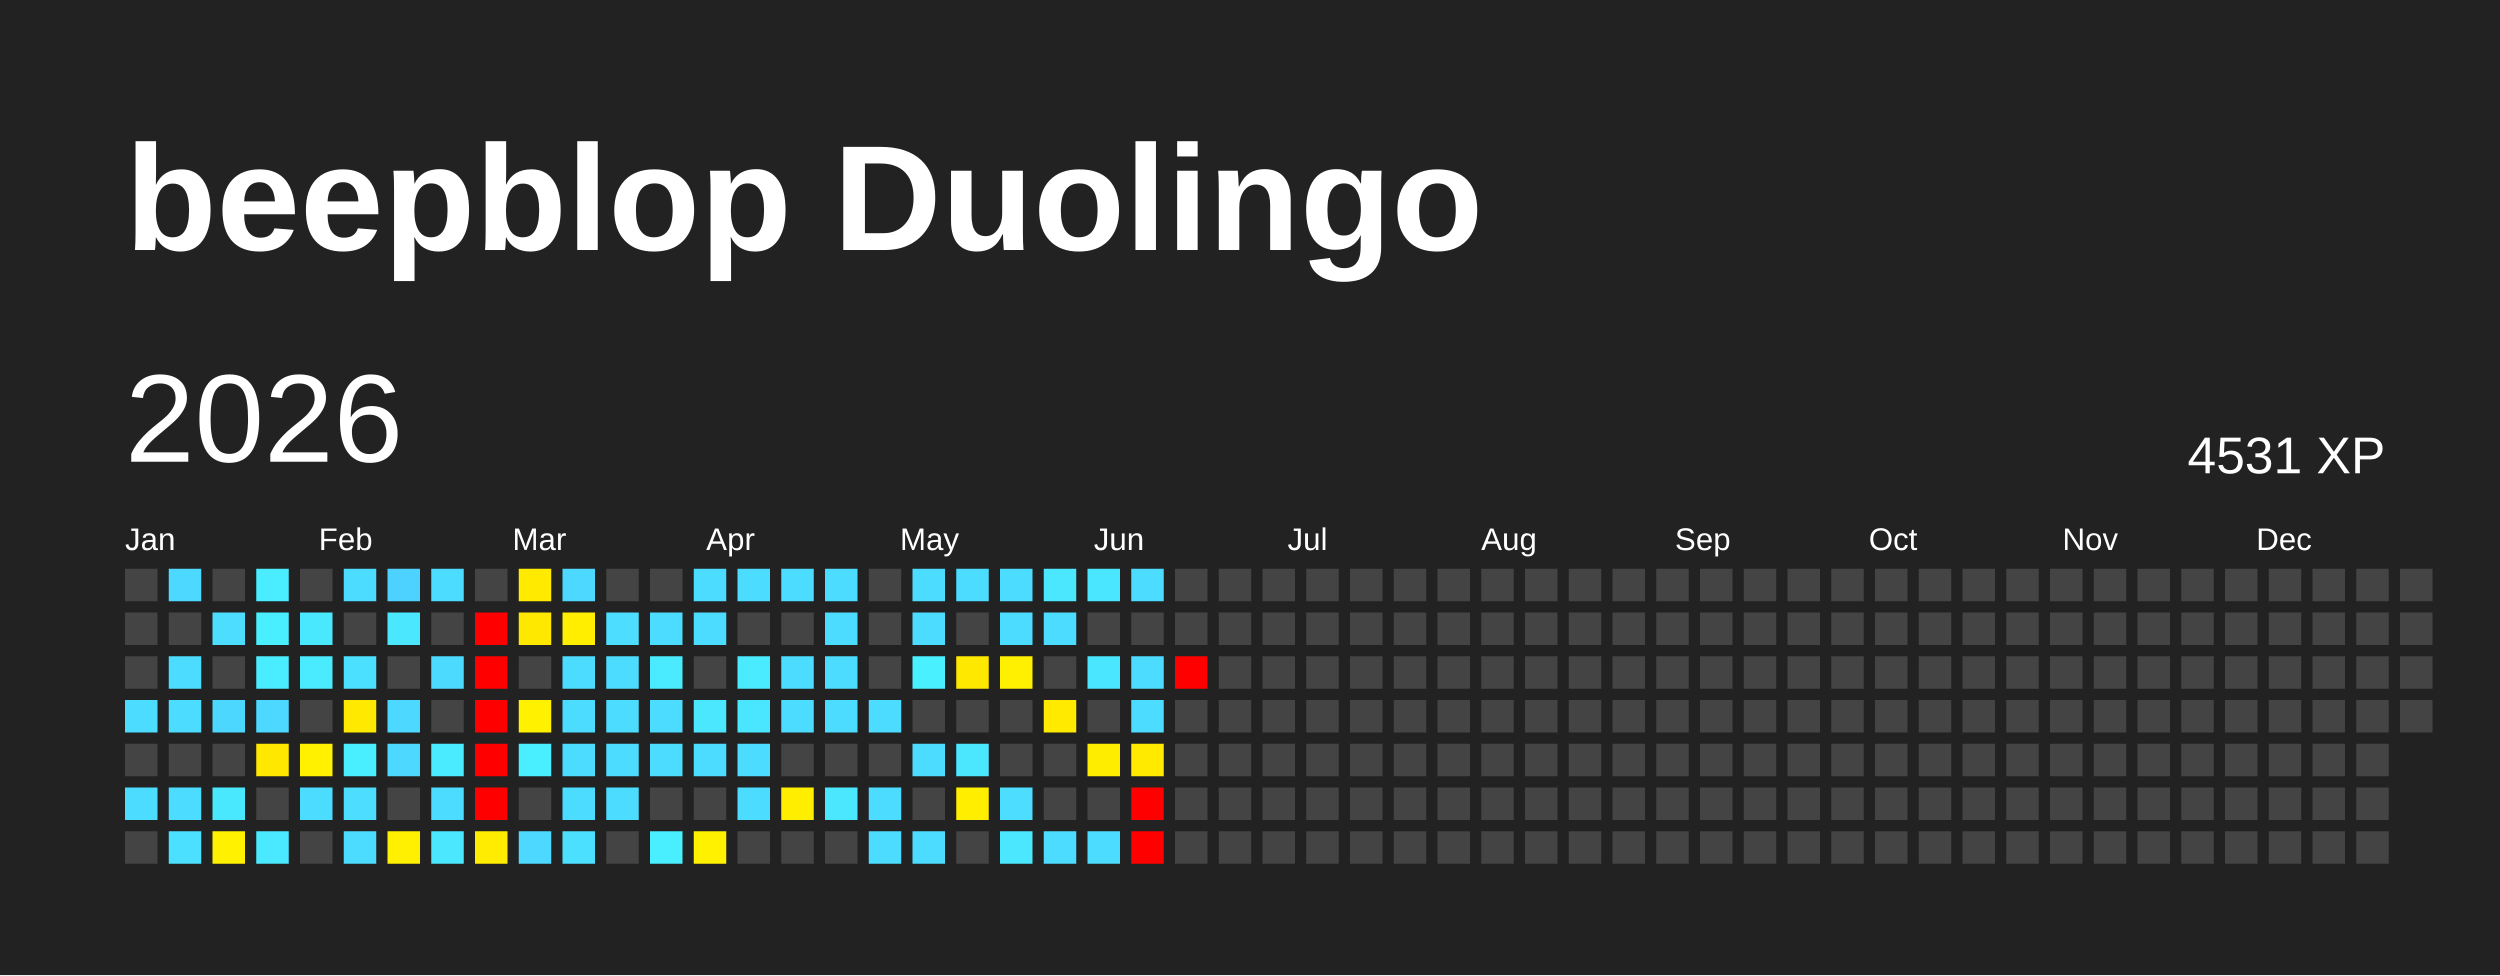
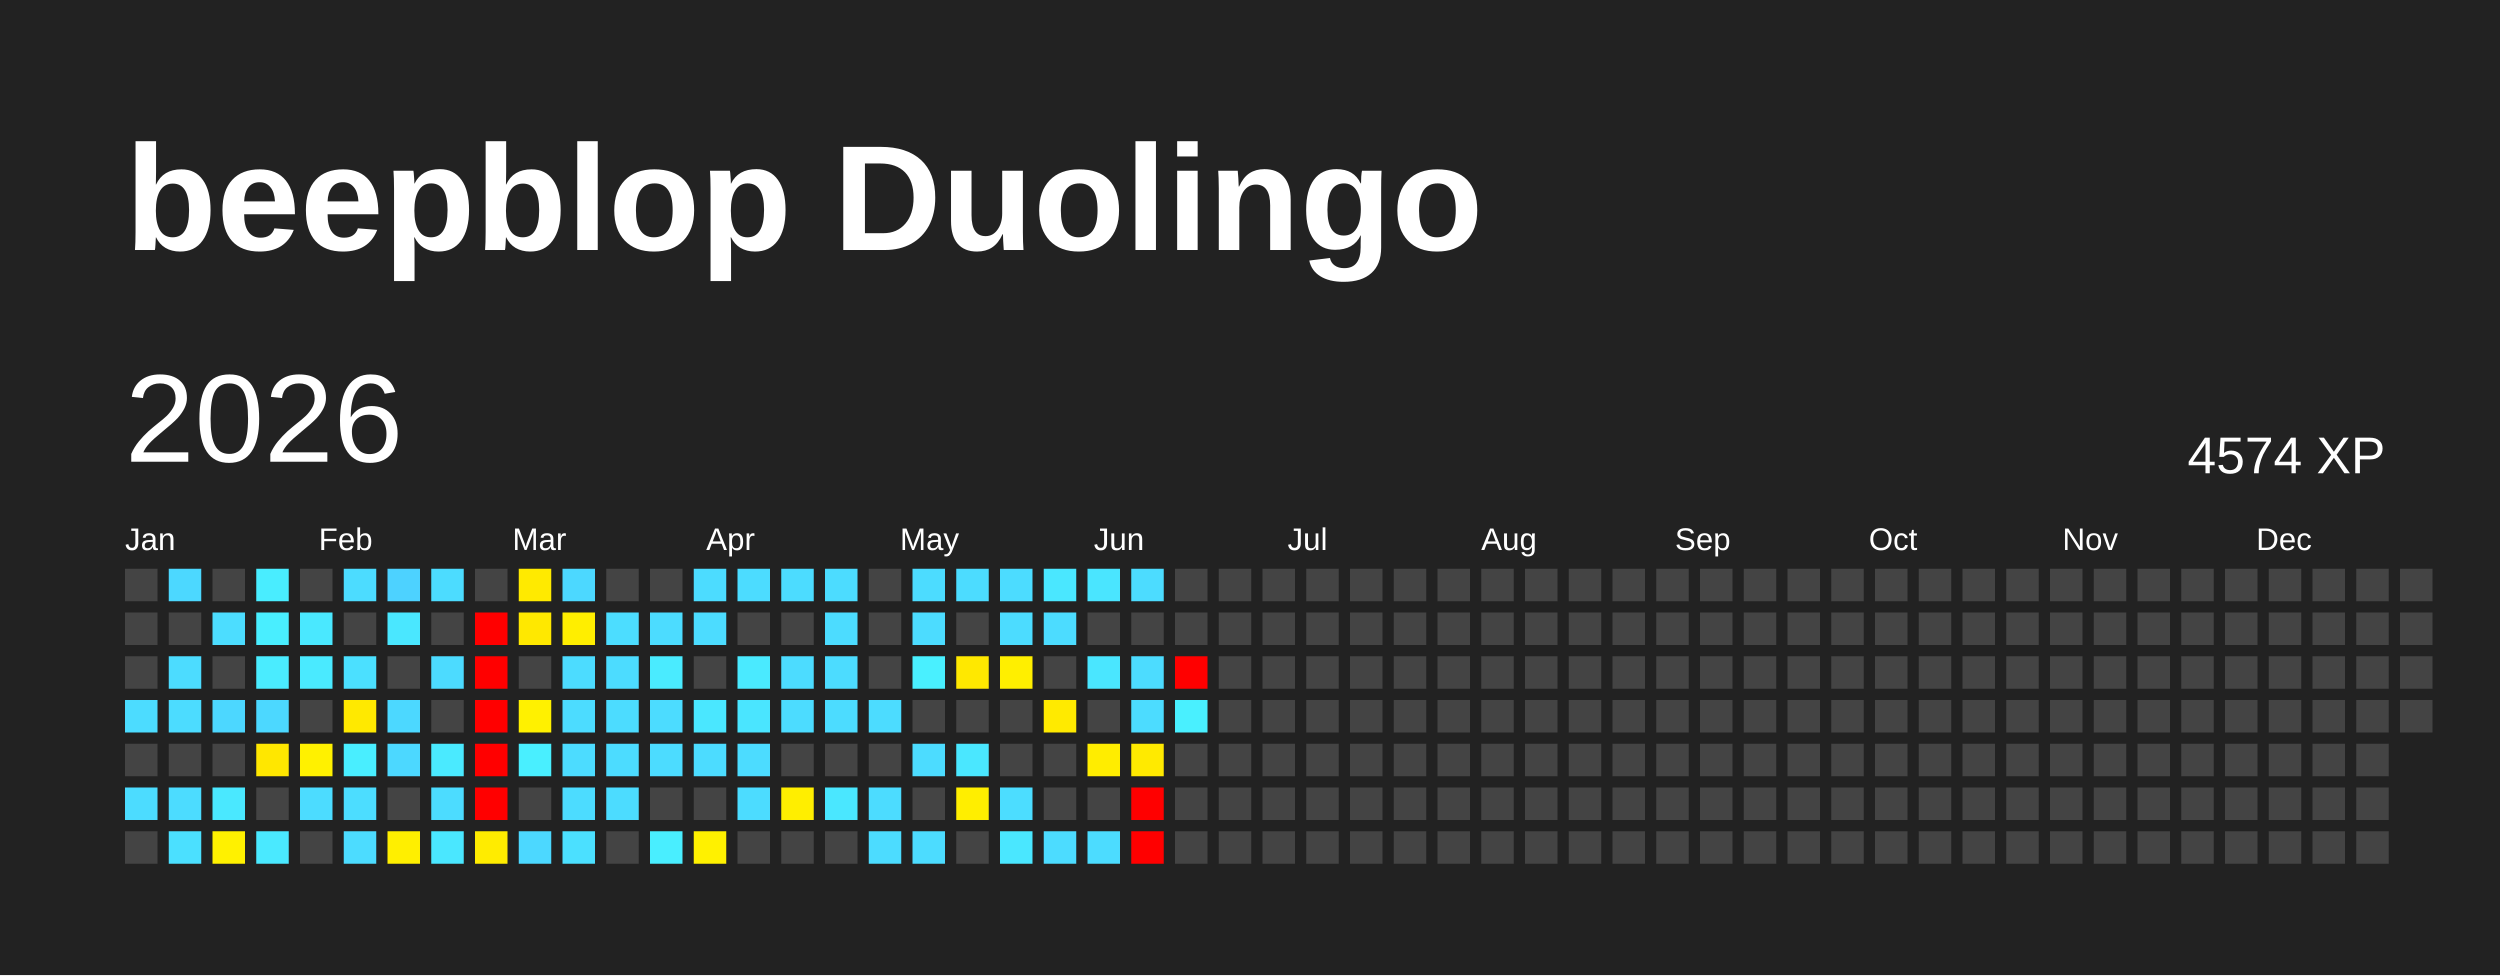
<svg xmlns="http://www.w3.org/2000/svg" baseProfile="full" height="78mm" version="1.1" viewBox="0,0,200,78" width="200mm">
  <defs />
  <rect fill="#222222" height="78" width="200" x="0" y="0" />
  <text fill="#FFFFFF" style="font-size:12px; font-family:Arial; font-weight:bold;" x="10" y="20">beepblop Duolingo</text>
  <text dominant-baseline="hanging" fill="#FFFFFF" style="font-size:10.0px; font-family:Arial;" x="10" y="30">2026</text>
-   <text dominant-baseline="hanging" fill="#FFFFFF" style="font-size:4.125px; font-family:Arial;" x="175" y="35">4531 XP</text>
+   <text dominant-baseline="hanging" fill="#FFFFFF" style="font-size:4.125px; font-family:Arial;" x="175" y="35">4574 XP</text>
  <text fill="#FFFFFF" style="font-size:2.5px; font-family:Arial" x="10.0" y="44">Jan</text>
  <text fill="#FFFFFF" style="font-size:2.5px; font-family:Arial" x="25.5" y="44">Feb</text>
  <text fill="#FFFFFF" style="font-size:2.5px; font-family:Arial" x="41.0" y="44">Mar</text>
  <text fill="#FFFFFF" style="font-size:2.5px; font-family:Arial" x="56.5" y="44">Apr</text>
  <text fill="#FFFFFF" style="font-size:2.5px; font-family:Arial" x="72.0" y="44">May</text>
  <text fill="#FFFFFF" style="font-size:2.5px; font-family:Arial" x="87.5" y="44">Jun</text>
  <text fill="#FFFFFF" style="font-size:2.5px; font-family:Arial" x="103.0" y="44">Jul</text>
  <text fill="#FFFFFF" style="font-size:2.5px; font-family:Arial" x="118.5" y="44">Aug</text>
  <text fill="#FFFFFF" style="font-size:2.5px; font-family:Arial" x="134.0" y="44">Sep</text>
  <text fill="#FFFFFF" style="font-size:2.5px; font-family:Arial" x="149.5" y="44">Oct</text>
  <text fill="#FFFFFF" style="font-size:2.5px; font-family:Arial" x="165.0" y="44">Nov</text>
  <text fill="#FFFFFF" style="font-size:2.5px; font-family:Arial" x="180.5" y="44">Dec</text>
  <rect fill="#444444" height="2.6" width="2.6" x="10.0" y="45.5" />
  <rect fill="#444444" height="2.6" width="2.6" x="10.0" y="49.0" />
  <rect fill="#444444" height="2.6" width="2.6" x="10.0" y="52.5" />
  <rect fill="#4cdcff" height="2.6" width="2.6" x="10.0" y="56.0" />
  <rect fill="#444444" height="2.6" width="2.6" x="10.0" y="59.5" />
  <rect fill="#4cdcff" height="2.6" width="2.6" x="10.0" y="63.0" />
  <rect fill="#444444" height="2.6" width="2.6" x="10.0" y="66.5" />
  <rect fill="#4cd8ff" height="2.6" width="2.6" x="13.5" y="45.5" />
  <rect fill="#444444" height="2.6" width="2.6" x="13.5" y="49.0" />
  <rect fill="#4cdcff" height="2.6" width="2.6" x="13.5" y="52.5" />
  <rect fill="#4cdcff" height="2.6" width="2.6" x="13.5" y="56.0" />
  <rect fill="#444444" height="2.6" width="2.6" x="13.5" y="59.5" />
  <rect fill="#4cdcff" height="2.6" width="2.6" x="13.5" y="63.0" />
  <rect fill="#4be0ff" height="2.6" width="2.6" x="13.5" y="66.5" />
  <rect fill="#444444" height="2.6" width="2.6" x="17.0" y="45.5" />
  <rect fill="#4cddff" height="2.6" width="2.6" x="17.0" y="49.0" />
  <rect fill="#444444" height="2.6" width="2.6" x="17.0" y="52.5" />
  <rect fill="#4cd7ff" height="2.6" width="2.6" x="17.0" y="56.0" />
  <rect fill="#444444" height="2.6" width="2.6" x="17.0" y="59.5" />
  <rect fill="#4ae8ff" height="2.6" width="2.6" x="17.0" y="63.0" />
  <rect fill="#fff100" height="2.6" width="2.6" x="17.0" y="66.5" />
  <rect fill="#49edff" height="2.6" width="2.6" x="20.5" y="45.5" />
  <rect fill="#49eeff" height="2.6" width="2.6" x="20.5" y="49.0" />
  <rect fill="#4aecff" height="2.6" width="2.6" x="20.5" y="52.5" />
  <rect fill="#4cd8ff" height="2.6" width="2.6" x="20.5" y="56.0" />
  <rect fill="#ffe700" height="2.6" width="2.6" x="20.5" y="59.5" />
  <rect fill="#444444" height="2.6" width="2.6" x="20.5" y="63.0" />
  <rect fill="#4ae9ff" height="2.6" width="2.6" x="20.5" y="66.5" />
  <rect fill="#444444" height="2.6" width="2.6" x="24.0" y="45.5" />
  <rect fill="#4ae8ff" height="2.6" width="2.6" x="24.0" y="49.0" />
  <rect fill="#4aeaff" height="2.6" width="2.6" x="24.0" y="52.5" />
  <rect fill="#444444" height="2.6" width="2.6" x="24.0" y="56.0" />
  <rect fill="#fff100" height="2.6" width="2.6" x="24.0" y="59.5" />
  <rect fill="#4cdcff" height="2.6" width="2.6" x="24.0" y="63.0" />
  <rect fill="#444444" height="2.6" width="2.6" x="24.0" y="66.5" />
  <rect fill="#4cdcff" height="2.6" width="2.6" x="27.5" y="45.5" />
  <rect fill="#444444" height="2.6" width="2.6" x="27.5" y="49.0" />
  <rect fill="#4be0ff" height="2.6" width="2.6" x="27.5" y="52.5" />
  <rect fill="#ffe900" height="2.6" width="2.6" x="27.5" y="56.0" />
  <rect fill="#49eeff" height="2.6" width="2.6" x="27.5" y="59.5" />
  <rect fill="#4cddff" height="2.6" width="2.6" x="27.5" y="63.0" />
  <rect fill="#4cdcff" height="2.6" width="2.6" x="27.5" y="66.5" />
  <rect fill="#4dd2ff" height="2.6" width="2.6" x="31.0" y="45.5" />
  <rect fill="#4ae7ff" height="2.6" width="2.6" x="31.0" y="49.0" />
  <rect fill="#444444" height="2.6" width="2.6" x="31.0" y="52.5" />
  <rect fill="#4cd8ff" height="2.6" width="2.6" x="31.0" y="56.0" />
  <rect fill="#4cd8ff" height="2.6" width="2.6" x="31.0" y="59.5" />
  <rect fill="#444444" height="2.6" width="2.6" x="31.0" y="63.0" />
  <rect fill="#ffef00" height="2.6" width="2.6" x="31.0" y="66.5" />
  <rect fill="#4cdcff" height="2.6" width="2.6" x="34.5" y="45.5" />
  <rect fill="#444444" height="2.6" width="2.6" x="34.5" y="49.0" />
  <rect fill="#4cdbff" height="2.6" width="2.6" x="34.5" y="52.5" />
  <rect fill="#444444" height="2.6" width="2.6" x="34.5" y="56.0" />
  <rect fill="#4aeaff" height="2.6" width="2.6" x="34.5" y="59.5" />
  <rect fill="#4cdcff" height="2.6" width="2.6" x="34.5" y="63.0" />
  <rect fill="#4ae7ff" height="2.6" width="2.6" x="34.5" y="66.5" />
  <rect fill="#444444" height="2.6" width="2.6" x="38.0" y="45.5" />
  <rect fill="red" height="2.6" width="2.6" x="38.0" y="49.0" />
  <rect fill="red" height="2.6" width="2.6" x="38.0" y="52.5" />
  <rect fill="red" height="2.6" width="2.6" x="38.0" y="56.0" />
  <rect fill="red" height="2.6" width="2.6" x="38.0" y="59.5" />
  <rect fill="red" height="2.6" width="2.6" x="38.0" y="63.0" />
  <rect fill="#ffec00" height="2.6" width="2.6" x="38.0" y="66.5" />
  <rect fill="#ffea00" height="2.6" width="2.6" x="41.5" y="45.5" />
  <rect fill="#ffe800" height="2.6" width="2.6" x="41.5" y="49.0" />
  <rect fill="#444444" height="2.6" width="2.6" x="41.5" y="52.5" />
  <rect fill="#fff100" height="2.6" width="2.6" x="41.5" y="56.0" />
  <rect fill="#49efff" height="2.6" width="2.6" x="41.5" y="59.5" />
  <rect fill="#444444" height="2.6" width="2.6" x="41.5" y="63.0" />
  <rect fill="#4cd8ff" height="2.6" width="2.6" x="41.5" y="66.5" />
  <rect fill="#4cd8ff" height="2.6" width="2.6" x="45.0" y="45.5" />
  <rect fill="#ffee00" height="2.6" width="2.6" x="45.0" y="49.0" />
  <rect fill="#4cdcff" height="2.6" width="2.6" x="45.0" y="52.5" />
  <rect fill="#4cdcff" height="2.6" width="2.6" x="45.0" y="56.0" />
  <rect fill="#4cdcff" height="2.6" width="2.6" x="45.0" y="59.5" />
  <rect fill="#4cdcff" height="2.6" width="2.6" x="45.0" y="63.0" />
  <rect fill="#4be0ff" height="2.6" width="2.6" x="45.0" y="66.5" />
  <rect fill="#444444" height="2.6" width="2.6" x="48.5" y="45.5" />
  <rect fill="#4cddff" height="2.6" width="2.6" x="48.5" y="49.0" />
  <rect fill="#4cdcff" height="2.6" width="2.6" x="48.5" y="52.5" />
  <rect fill="#4cdcff" height="2.6" width="2.6" x="48.5" y="56.0" />
  <rect fill="#4cdcff" height="2.6" width="2.6" x="48.5" y="59.5" />
  <rect fill="#4cdcff" height="2.6" width="2.6" x="48.5" y="63.0" />
  <rect fill="#444444" height="2.6" width="2.6" x="48.5" y="66.5" />
  <rect fill="#444444" height="2.6" width="2.6" x="52.0" y="45.5" />
  <rect fill="#4cdcff" height="2.6" width="2.6" x="52.0" y="49.0" />
  <rect fill="#4aebff" height="2.6" width="2.6" x="52.0" y="52.5" />
  <rect fill="#4cdcff" height="2.6" width="2.6" x="52.0" y="56.0" />
  <rect fill="#4cdcff" height="2.6" width="2.6" x="52.0" y="59.5" />
  <rect fill="#444444" height="2.6" width="2.6" x="52.0" y="63.0" />
  <rect fill="#49eeff" height="2.6" width="2.6" x="52.0" y="66.5" />
  <rect fill="#4cdcff" height="2.6" width="2.6" x="55.5" y="45.5" />
  <rect fill="#4cdcff" height="2.6" width="2.6" x="55.5" y="49.0" />
  <rect fill="#444444" height="2.6" width="2.6" x="55.5" y="52.5" />
  <rect fill="#4ae7ff" height="2.6" width="2.6" x="55.5" y="56.0" />
  <rect fill="#4cdcff" height="2.6" width="2.6" x="55.5" y="59.5" />
  <rect fill="#444444" height="2.6" width="2.6" x="55.5" y="63.0" />
  <rect fill="#fff100" height="2.6" width="2.6" x="55.5" y="66.5" />
  <rect fill="#4cdcff" height="2.6" width="2.6" x="59.0" y="45.5" />
  <rect fill="#444444" height="2.6" width="2.6" x="59.0" y="49.0" />
  <rect fill="#4aeaff" height="2.6" width="2.6" x="59.0" y="52.5" />
  <rect fill="#4ae5ff" height="2.6" width="2.6" x="59.0" y="56.0" />
  <rect fill="#4cdcff" height="2.6" width="2.6" x="59.0" y="59.5" />
  <rect fill="#4cdcff" height="2.6" width="2.6" x="59.0" y="63.0" />
  <rect fill="#444444" height="2.6" width="2.6" x="59.0" y="66.5" />
  <rect fill="#4cdcff" height="2.6" width="2.6" x="62.5" y="45.5" />
  <rect fill="#444444" height="2.6" width="2.6" x="62.5" y="49.0" />
  <rect fill="#4cdcff" height="2.6" width="2.6" x="62.5" y="52.5" />
  <rect fill="#4cdcff" height="2.6" width="2.6" x="62.5" y="56.0" />
  <rect fill="#444444" height="2.6" width="2.6" x="62.5" y="59.5" />
  <rect fill="#ffee00" height="2.6" width="2.6" x="62.5" y="63.0" />
  <rect fill="#444444" height="2.6" width="2.6" x="62.5" y="66.5" />
  <rect fill="#4cdcff" height="2.6" width="2.6" x="66.0" y="45.5" />
  <rect fill="#4cdcff" height="2.6" width="2.6" x="66.0" y="49.0" />
  <rect fill="#4cdcff" height="2.6" width="2.6" x="66.0" y="52.5" />
  <rect fill="#4cdcff" height="2.6" width="2.6" x="66.0" y="56.0" />
  <rect fill="#444444" height="2.6" width="2.6" x="66.0" y="59.5" />
  <rect fill="#4ae7ff" height="2.6" width="2.6" x="66.0" y="63.0" />
  <rect fill="#444444" height="2.6" width="2.6" x="66.0" y="66.5" />
  <rect fill="#444444" height="2.6" width="2.6" x="69.5" y="45.5" />
  <rect fill="#444444" height="2.6" width="2.6" x="69.5" y="49.0" />
  <rect fill="#444444" height="2.6" width="2.6" x="69.5" y="52.5" />
  <rect fill="#4cdcff" height="2.6" width="2.6" x="69.5" y="56.0" />
  <rect fill="#444444" height="2.6" width="2.6" x="69.5" y="59.5" />
  <rect fill="#4cdcff" height="2.6" width="2.6" x="69.5" y="63.0" />
  <rect fill="#4cdcff" height="2.6" width="2.6" x="69.5" y="66.5" />
  <rect fill="#4cdcff" height="2.6" width="2.6" x="73.0" y="45.5" />
  <rect fill="#4cdcff" height="2.6" width="2.6" x="73.0" y="49.0" />
  <rect fill="#49f0ff" height="2.6" width="2.6" x="73.0" y="52.5" />
  <rect fill="#444444" height="2.6" width="2.6" x="73.0" y="56.0" />
  <rect fill="#4cdcff" height="2.6" width="2.6" x="73.0" y="59.5" />
  <rect fill="#444444" height="2.6" width="2.6" x="73.0" y="63.0" />
  <rect fill="#4cdcff" height="2.6" width="2.6" x="73.0" y="66.5" />
  <rect fill="#4cdcff" height="2.6" width="2.6" x="76.5" y="45.5" />
  <rect fill="#444444" height="2.6" width="2.6" x="76.5" y="49.0" />
  <rect fill="#ffe800" height="2.6" width="2.6" x="76.5" y="52.5" />
  <rect fill="#444444" height="2.6" width="2.6" x="76.5" y="56.0" />
  <rect fill="#4ae7ff" height="2.6" width="2.6" x="76.5" y="59.5" />
  <rect fill="#ffee00" height="2.6" width="2.6" x="76.5" y="63.0" />
  <rect fill="#444444" height="2.6" width="2.6" x="76.5" y="66.5" />
  <rect fill="#4cdcff" height="2.6" width="2.6" x="80.0" y="45.5" />
  <rect fill="#4cdcff" height="2.6" width="2.6" x="80.0" y="49.0" />
  <rect fill="#ffef00" height="2.6" width="2.6" x="80.0" y="52.5" />
  <rect fill="#444444" height="2.6" width="2.6" x="80.0" y="56.0" />
  <rect fill="#444444" height="2.6" width="2.6" x="80.0" y="59.5" />
  <rect fill="#4cddff" height="2.6" width="2.6" x="80.0" y="63.0" />
  <rect fill="#4ae7ff" height="2.6" width="2.6" x="80.0" y="66.5" />
  <rect fill="#4ae7ff" height="2.6" width="2.6" x="83.5" y="45.5" />
  <rect fill="#4cdcff" height="2.6" width="2.6" x="83.5" y="49.0" />
  <rect fill="#444444" height="2.6" width="2.6" x="83.5" y="52.5" />
  <rect fill="#ffea00" height="2.6" width="2.6" x="83.5" y="56.0" />
  <rect fill="#444444" height="2.6" width="2.6" x="83.5" y="59.5" />
  <rect fill="#444444" height="2.6" width="2.6" x="83.5" y="63.0" />
  <rect fill="#4cdcff" height="2.6" width="2.6" x="83.5" y="66.5" />
  <rect fill="#4ae5ff" height="2.6" width="2.6" x="87.0" y="45.5" />
  <rect fill="#444444" height="2.6" width="2.6" x="87.0" y="49.0" />
  <rect fill="#4ae6ff" height="2.6" width="2.6" x="87.0" y="52.5" />
  <rect fill="#444444" height="2.6" width="2.6" x="87.0" y="56.0" />
  <rect fill="#ffed00" height="2.6" width="2.6" x="87.0" y="59.5" />
  <rect fill="#444444" height="2.6" width="2.6" x="87.0" y="63.0" />
  <rect fill="#4cdcff" height="2.6" width="2.6" x="87.0" y="66.5" />
  <rect fill="#4cdcff" height="2.6" width="2.6" x="90.5" y="45.5" />
  <rect fill="#444444" height="2.6" width="2.6" x="90.5" y="49.0" />
  <rect fill="#4cdcff" height="2.6" width="2.6" x="90.5" y="52.5" />
  <rect fill="#4cdcff" height="2.6" width="2.6" x="90.5" y="56.0" />
  <rect fill="#ffea00" height="2.6" width="2.6" x="90.5" y="59.5" />
  <rect fill="red" height="2.6" width="2.6" x="90.5" y="63.0" />
  <rect fill="red" height="2.6" width="2.6" x="90.5" y="66.5" />
  <rect fill="#444444" height="2.6" width="2.6" x="94.0" y="45.5" />
  <rect fill="#444444" height="2.6" width="2.6" x="94.0" y="49.0" />
  <rect fill="red" height="2.6" width="2.6" x="94.0" y="52.5" />
-   <rect fill="#444444" height="2.6" width="2.6" x="94.0" y="56.0" />
+   <rect fill="#49f0ff" height="2.6" width="2.6" x="94.0" y="56.0" />
  <rect fill="#444444" height="2.6" width="2.6" x="94.0" y="59.5" />
  <rect fill="#444444" height="2.6" width="2.6" x="94.0" y="63.0" />
  <rect fill="#444444" height="2.6" width="2.6" x="94.0" y="66.5" />
  <rect fill="#444444" height="2.6" width="2.6" x="97.5" y="45.5" />
  <rect fill="#444444" height="2.6" width="2.6" x="97.5" y="49.0" />
  <rect fill="#444444" height="2.6" width="2.6" x="97.5" y="52.5" />
  <rect fill="#444444" height="2.6" width="2.6" x="97.5" y="56.0" />
  <rect fill="#444444" height="2.6" width="2.6" x="97.5" y="59.5" />
  <rect fill="#444444" height="2.6" width="2.6" x="97.5" y="63.0" />
  <rect fill="#444444" height="2.6" width="2.6" x="97.5" y="66.5" />
  <rect fill="#444444" height="2.6" width="2.6" x="101.0" y="45.5" />
  <rect fill="#444444" height="2.6" width="2.6" x="101.0" y="49.0" />
  <rect fill="#444444" height="2.6" width="2.6" x="101.0" y="52.5" />
  <rect fill="#444444" height="2.6" width="2.6" x="101.0" y="56.0" />
  <rect fill="#444444" height="2.6" width="2.6" x="101.0" y="59.5" />
  <rect fill="#444444" height="2.6" width="2.6" x="101.0" y="63.0" />
  <rect fill="#444444" height="2.6" width="2.6" x="101.0" y="66.5" />
  <rect fill="#444444" height="2.6" width="2.6" x="104.5" y="45.5" />
  <rect fill="#444444" height="2.6" width="2.6" x="104.5" y="49.0" />
  <rect fill="#444444" height="2.6" width="2.6" x="104.5" y="52.5" />
  <rect fill="#444444" height="2.6" width="2.6" x="104.5" y="56.0" />
  <rect fill="#444444" height="2.6" width="2.6" x="104.5" y="59.5" />
  <rect fill="#444444" height="2.6" width="2.6" x="104.5" y="63.0" />
  <rect fill="#444444" height="2.6" width="2.6" x="104.5" y="66.5" />
  <rect fill="#444444" height="2.6" width="2.6" x="108.0" y="45.5" />
  <rect fill="#444444" height="2.6" width="2.6" x="108.0" y="49.0" />
  <rect fill="#444444" height="2.6" width="2.6" x="108.0" y="52.5" />
  <rect fill="#444444" height="2.6" width="2.6" x="108.0" y="56.0" />
  <rect fill="#444444" height="2.6" width="2.6" x="108.0" y="59.5" />
  <rect fill="#444444" height="2.6" width="2.6" x="108.0" y="63.0" />
  <rect fill="#444444" height="2.6" width="2.6" x="108.0" y="66.5" />
  <rect fill="#444444" height="2.6" width="2.6" x="111.5" y="45.5" />
  <rect fill="#444444" height="2.6" width="2.6" x="111.5" y="49.0" />
  <rect fill="#444444" height="2.6" width="2.6" x="111.5" y="52.5" />
  <rect fill="#444444" height="2.6" width="2.6" x="111.5" y="56.0" />
  <rect fill="#444444" height="2.6" width="2.6" x="111.5" y="59.5" />
  <rect fill="#444444" height="2.6" width="2.6" x="111.5" y="63.0" />
  <rect fill="#444444" height="2.6" width="2.6" x="111.5" y="66.5" />
  <rect fill="#444444" height="2.6" width="2.6" x="115.0" y="45.5" />
  <rect fill="#444444" height="2.6" width="2.6" x="115.0" y="49.0" />
  <rect fill="#444444" height="2.6" width="2.6" x="115.0" y="52.5" />
  <rect fill="#444444" height="2.6" width="2.6" x="115.0" y="56.0" />
  <rect fill="#444444" height="2.6" width="2.6" x="115.0" y="59.5" />
  <rect fill="#444444" height="2.6" width="2.6" x="115.0" y="63.0" />
  <rect fill="#444444" height="2.6" width="2.6" x="115.0" y="66.5" />
  <rect fill="#444444" height="2.6" width="2.6" x="118.5" y="45.5" />
  <rect fill="#444444" height="2.6" width="2.6" x="118.5" y="49.0" />
  <rect fill="#444444" height="2.6" width="2.6" x="118.5" y="52.5" />
  <rect fill="#444444" height="2.6" width="2.6" x="118.5" y="56.0" />
  <rect fill="#444444" height="2.6" width="2.6" x="118.5" y="59.5" />
  <rect fill="#444444" height="2.6" width="2.6" x="118.5" y="63.0" />
  <rect fill="#444444" height="2.6" width="2.6" x="118.5" y="66.5" />
  <rect fill="#444444" height="2.6" width="2.6" x="122.0" y="45.5" />
  <rect fill="#444444" height="2.6" width="2.6" x="122.0" y="49.0" />
  <rect fill="#444444" height="2.6" width="2.6" x="122.0" y="52.5" />
  <rect fill="#444444" height="2.6" width="2.6" x="122.0" y="56.0" />
  <rect fill="#444444" height="2.6" width="2.6" x="122.0" y="59.5" />
  <rect fill="#444444" height="2.6" width="2.6" x="122.0" y="63.0" />
  <rect fill="#444444" height="2.6" width="2.6" x="122.0" y="66.5" />
  <rect fill="#444444" height="2.6" width="2.6" x="125.5" y="45.5" />
  <rect fill="#444444" height="2.6" width="2.6" x="125.5" y="49.0" />
  <rect fill="#444444" height="2.6" width="2.6" x="125.5" y="52.5" />
  <rect fill="#444444" height="2.6" width="2.6" x="125.5" y="56.0" />
  <rect fill="#444444" height="2.6" width="2.6" x="125.5" y="59.5" />
  <rect fill="#444444" height="2.6" width="2.6" x="125.5" y="63.0" />
  <rect fill="#444444" height="2.6" width="2.6" x="125.5" y="66.5" />
  <rect fill="#444444" height="2.6" width="2.6" x="129.0" y="45.5" />
  <rect fill="#444444" height="2.6" width="2.6" x="129.0" y="49.0" />
  <rect fill="#444444" height="2.6" width="2.6" x="129.0" y="52.5" />
  <rect fill="#444444" height="2.6" width="2.6" x="129.0" y="56.0" />
  <rect fill="#444444" height="2.6" width="2.6" x="129.0" y="59.5" />
  <rect fill="#444444" height="2.6" width="2.6" x="129.0" y="63.0" />
  <rect fill="#444444" height="2.6" width="2.6" x="129.0" y="66.5" />
  <rect fill="#444444" height="2.6" width="2.6" x="132.5" y="45.5" />
  <rect fill="#444444" height="2.6" width="2.6" x="132.5" y="49.0" />
  <rect fill="#444444" height="2.6" width="2.6" x="132.5" y="52.5" />
  <rect fill="#444444" height="2.6" width="2.6" x="132.5" y="56.0" />
  <rect fill="#444444" height="2.6" width="2.6" x="132.5" y="59.5" />
  <rect fill="#444444" height="2.6" width="2.6" x="132.5" y="63.0" />
  <rect fill="#444444" height="2.6" width="2.6" x="132.5" y="66.5" />
  <rect fill="#444444" height="2.6" width="2.6" x="136.0" y="45.5" />
  <rect fill="#444444" height="2.6" width="2.6" x="136.0" y="49.0" />
  <rect fill="#444444" height="2.6" width="2.6" x="136.0" y="52.5" />
  <rect fill="#444444" height="2.6" width="2.6" x="136.0" y="56.0" />
  <rect fill="#444444" height="2.6" width="2.6" x="136.0" y="59.5" />
  <rect fill="#444444" height="2.6" width="2.6" x="136.0" y="63.0" />
  <rect fill="#444444" height="2.6" width="2.6" x="136.0" y="66.5" />
  <rect fill="#444444" height="2.6" width="2.6" x="139.5" y="45.5" />
  <rect fill="#444444" height="2.6" width="2.6" x="139.5" y="49.0" />
  <rect fill="#444444" height="2.6" width="2.6" x="139.5" y="52.5" />
  <rect fill="#444444" height="2.6" width="2.6" x="139.5" y="56.0" />
  <rect fill="#444444" height="2.6" width="2.6" x="139.5" y="59.5" />
  <rect fill="#444444" height="2.6" width="2.6" x="139.5" y="63.0" />
  <rect fill="#444444" height="2.6" width="2.6" x="139.5" y="66.5" />
  <rect fill="#444444" height="2.6" width="2.6" x="143.0" y="45.5" />
  <rect fill="#444444" height="2.6" width="2.6" x="143.0" y="49.0" />
  <rect fill="#444444" height="2.6" width="2.6" x="143.0" y="52.5" />
  <rect fill="#444444" height="2.6" width="2.6" x="143.0" y="56.0" />
  <rect fill="#444444" height="2.6" width="2.6" x="143.0" y="59.5" />
  <rect fill="#444444" height="2.6" width="2.6" x="143.0" y="63.0" />
  <rect fill="#444444" height="2.6" width="2.6" x="143.0" y="66.5" />
  <rect fill="#444444" height="2.6" width="2.6" x="146.5" y="45.5" />
  <rect fill="#444444" height="2.6" width="2.6" x="146.5" y="49.0" />
  <rect fill="#444444" height="2.6" width="2.6" x="146.5" y="52.5" />
  <rect fill="#444444" height="2.6" width="2.6" x="146.5" y="56.0" />
  <rect fill="#444444" height="2.6" width="2.6" x="146.5" y="59.5" />
  <rect fill="#444444" height="2.6" width="2.6" x="146.5" y="63.0" />
  <rect fill="#444444" height="2.6" width="2.6" x="146.5" y="66.5" />
  <rect fill="#444444" height="2.6" width="2.6" x="150.0" y="45.5" />
  <rect fill="#444444" height="2.6" width="2.6" x="150.0" y="49.0" />
  <rect fill="#444444" height="2.6" width="2.6" x="150.0" y="52.5" />
  <rect fill="#444444" height="2.6" width="2.6" x="150.0" y="56.0" />
  <rect fill="#444444" height="2.6" width="2.6" x="150.0" y="59.5" />
  <rect fill="#444444" height="2.6" width="2.6" x="150.0" y="63.0" />
  <rect fill="#444444" height="2.6" width="2.6" x="150.0" y="66.5" />
  <rect fill="#444444" height="2.6" width="2.6" x="153.5" y="45.5" />
  <rect fill="#444444" height="2.6" width="2.6" x="153.5" y="49.0" />
  <rect fill="#444444" height="2.6" width="2.6" x="153.5" y="52.5" />
  <rect fill="#444444" height="2.6" width="2.6" x="153.5" y="56.0" />
  <rect fill="#444444" height="2.6" width="2.6" x="153.5" y="59.5" />
  <rect fill="#444444" height="2.6" width="2.6" x="153.5" y="63.0" />
  <rect fill="#444444" height="2.6" width="2.6" x="153.5" y="66.5" />
  <rect fill="#444444" height="2.6" width="2.6" x="157.0" y="45.5" />
  <rect fill="#444444" height="2.6" width="2.6" x="157.0" y="49.0" />
  <rect fill="#444444" height="2.6" width="2.6" x="157.0" y="52.5" />
  <rect fill="#444444" height="2.6" width="2.6" x="157.0" y="56.0" />
  <rect fill="#444444" height="2.6" width="2.6" x="157.0" y="59.5" />
  <rect fill="#444444" height="2.6" width="2.6" x="157.0" y="63.0" />
  <rect fill="#444444" height="2.6" width="2.6" x="157.0" y="66.5" />
  <rect fill="#444444" height="2.6" width="2.6" x="160.5" y="45.5" />
  <rect fill="#444444" height="2.6" width="2.6" x="160.5" y="49.0" />
  <rect fill="#444444" height="2.6" width="2.6" x="160.5" y="52.5" />
  <rect fill="#444444" height="2.6" width="2.6" x="160.5" y="56.0" />
  <rect fill="#444444" height="2.6" width="2.6" x="160.5" y="59.5" />
  <rect fill="#444444" height="2.6" width="2.6" x="160.5" y="63.0" />
  <rect fill="#444444" height="2.6" width="2.6" x="160.5" y="66.5" />
  <rect fill="#444444" height="2.6" width="2.6" x="164.0" y="45.5" />
  <rect fill="#444444" height="2.6" width="2.6" x="164.0" y="49.0" />
  <rect fill="#444444" height="2.6" width="2.6" x="164.0" y="52.5" />
  <rect fill="#444444" height="2.6" width="2.6" x="164.0" y="56.0" />
  <rect fill="#444444" height="2.6" width="2.6" x="164.0" y="59.5" />
  <rect fill="#444444" height="2.6" width="2.6" x="164.0" y="63.0" />
  <rect fill="#444444" height="2.6" width="2.6" x="164.0" y="66.5" />
  <rect fill="#444444" height="2.6" width="2.6" x="167.5" y="45.5" />
  <rect fill="#444444" height="2.6" width="2.6" x="167.5" y="49.0" />
  <rect fill="#444444" height="2.6" width="2.6" x="167.5" y="52.5" />
  <rect fill="#444444" height="2.6" width="2.6" x="167.5" y="56.0" />
  <rect fill="#444444" height="2.6" width="2.6" x="167.5" y="59.5" />
  <rect fill="#444444" height="2.6" width="2.6" x="167.5" y="63.0" />
  <rect fill="#444444" height="2.6" width="2.6" x="167.5" y="66.5" />
  <rect fill="#444444" height="2.6" width="2.6" x="171.0" y="45.5" />
  <rect fill="#444444" height="2.6" width="2.6" x="171.0" y="49.0" />
  <rect fill="#444444" height="2.6" width="2.6" x="171.0" y="52.5" />
  <rect fill="#444444" height="2.6" width="2.6" x="171.0" y="56.0" />
  <rect fill="#444444" height="2.6" width="2.6" x="171.0" y="59.5" />
  <rect fill="#444444" height="2.6" width="2.6" x="171.0" y="63.0" />
  <rect fill="#444444" height="2.6" width="2.6" x="171.0" y="66.5" />
  <rect fill="#444444" height="2.6" width="2.6" x="174.5" y="45.5" />
  <rect fill="#444444" height="2.6" width="2.6" x="174.5" y="49.0" />
  <rect fill="#444444" height="2.6" width="2.6" x="174.5" y="52.5" />
  <rect fill="#444444" height="2.6" width="2.6" x="174.5" y="56.0" />
  <rect fill="#444444" height="2.6" width="2.6" x="174.5" y="59.5" />
  <rect fill="#444444" height="2.6" width="2.6" x="174.5" y="63.0" />
  <rect fill="#444444" height="2.6" width="2.6" x="174.5" y="66.5" />
  <rect fill="#444444" height="2.6" width="2.6" x="178.0" y="45.5" />
  <rect fill="#444444" height="2.6" width="2.6" x="178.0" y="49.0" />
  <rect fill="#444444" height="2.6" width="2.6" x="178.0" y="52.5" />
  <rect fill="#444444" height="2.6" width="2.6" x="178.0" y="56.0" />
  <rect fill="#444444" height="2.6" width="2.6" x="178.0" y="59.5" />
  <rect fill="#444444" height="2.6" width="2.6" x="178.0" y="63.0" />
  <rect fill="#444444" height="2.6" width="2.6" x="178.0" y="66.5" />
  <rect fill="#444444" height="2.6" width="2.6" x="181.5" y="45.5" />
  <rect fill="#444444" height="2.6" width="2.6" x="181.5" y="49.0" />
  <rect fill="#444444" height="2.6" width="2.6" x="181.5" y="52.5" />
  <rect fill="#444444" height="2.6" width="2.6" x="181.5" y="56.0" />
  <rect fill="#444444" height="2.6" width="2.6" x="181.5" y="59.5" />
  <rect fill="#444444" height="2.6" width="2.6" x="181.5" y="63.0" />
  <rect fill="#444444" height="2.6" width="2.6" x="181.5" y="66.5" />
  <rect fill="#444444" height="2.6" width="2.6" x="185.0" y="45.5" />
  <rect fill="#444444" height="2.6" width="2.6" x="185.0" y="49.0" />
  <rect fill="#444444" height="2.6" width="2.6" x="185.0" y="52.5" />
  <rect fill="#444444" height="2.6" width="2.6" x="185.0" y="56.0" />
  <rect fill="#444444" height="2.6" width="2.6" x="185.0" y="59.5" />
  <rect fill="#444444" height="2.6" width="2.6" x="185.0" y="63.0" />
  <rect fill="#444444" height="2.6" width="2.6" x="185.0" y="66.5" />
  <rect fill="#444444" height="2.6" width="2.6" x="188.5" y="45.5" />
  <rect fill="#444444" height="2.6" width="2.6" x="188.5" y="49.0" />
  <rect fill="#444444" height="2.6" width="2.6" x="188.5" y="52.5" />
  <rect fill="#444444" height="2.6" width="2.6" x="188.5" y="56.0" />
  <rect fill="#444444" height="2.6" width="2.6" x="188.5" y="59.5" />
  <rect fill="#444444" height="2.6" width="2.6" x="188.5" y="63.0" />
  <rect fill="#444444" height="2.6" width="2.6" x="188.5" y="66.5" />
  <rect fill="#444444" height="2.6" width="2.6" x="192.0" y="45.5" />
  <rect fill="#444444" height="2.6" width="2.6" x="192.0" y="49.0" />
  <rect fill="#444444" height="2.6" width="2.6" x="192.0" y="52.5" />
  <rect fill="#444444" height="2.6" width="2.6" x="192.0" y="56.0" />
</svg>
